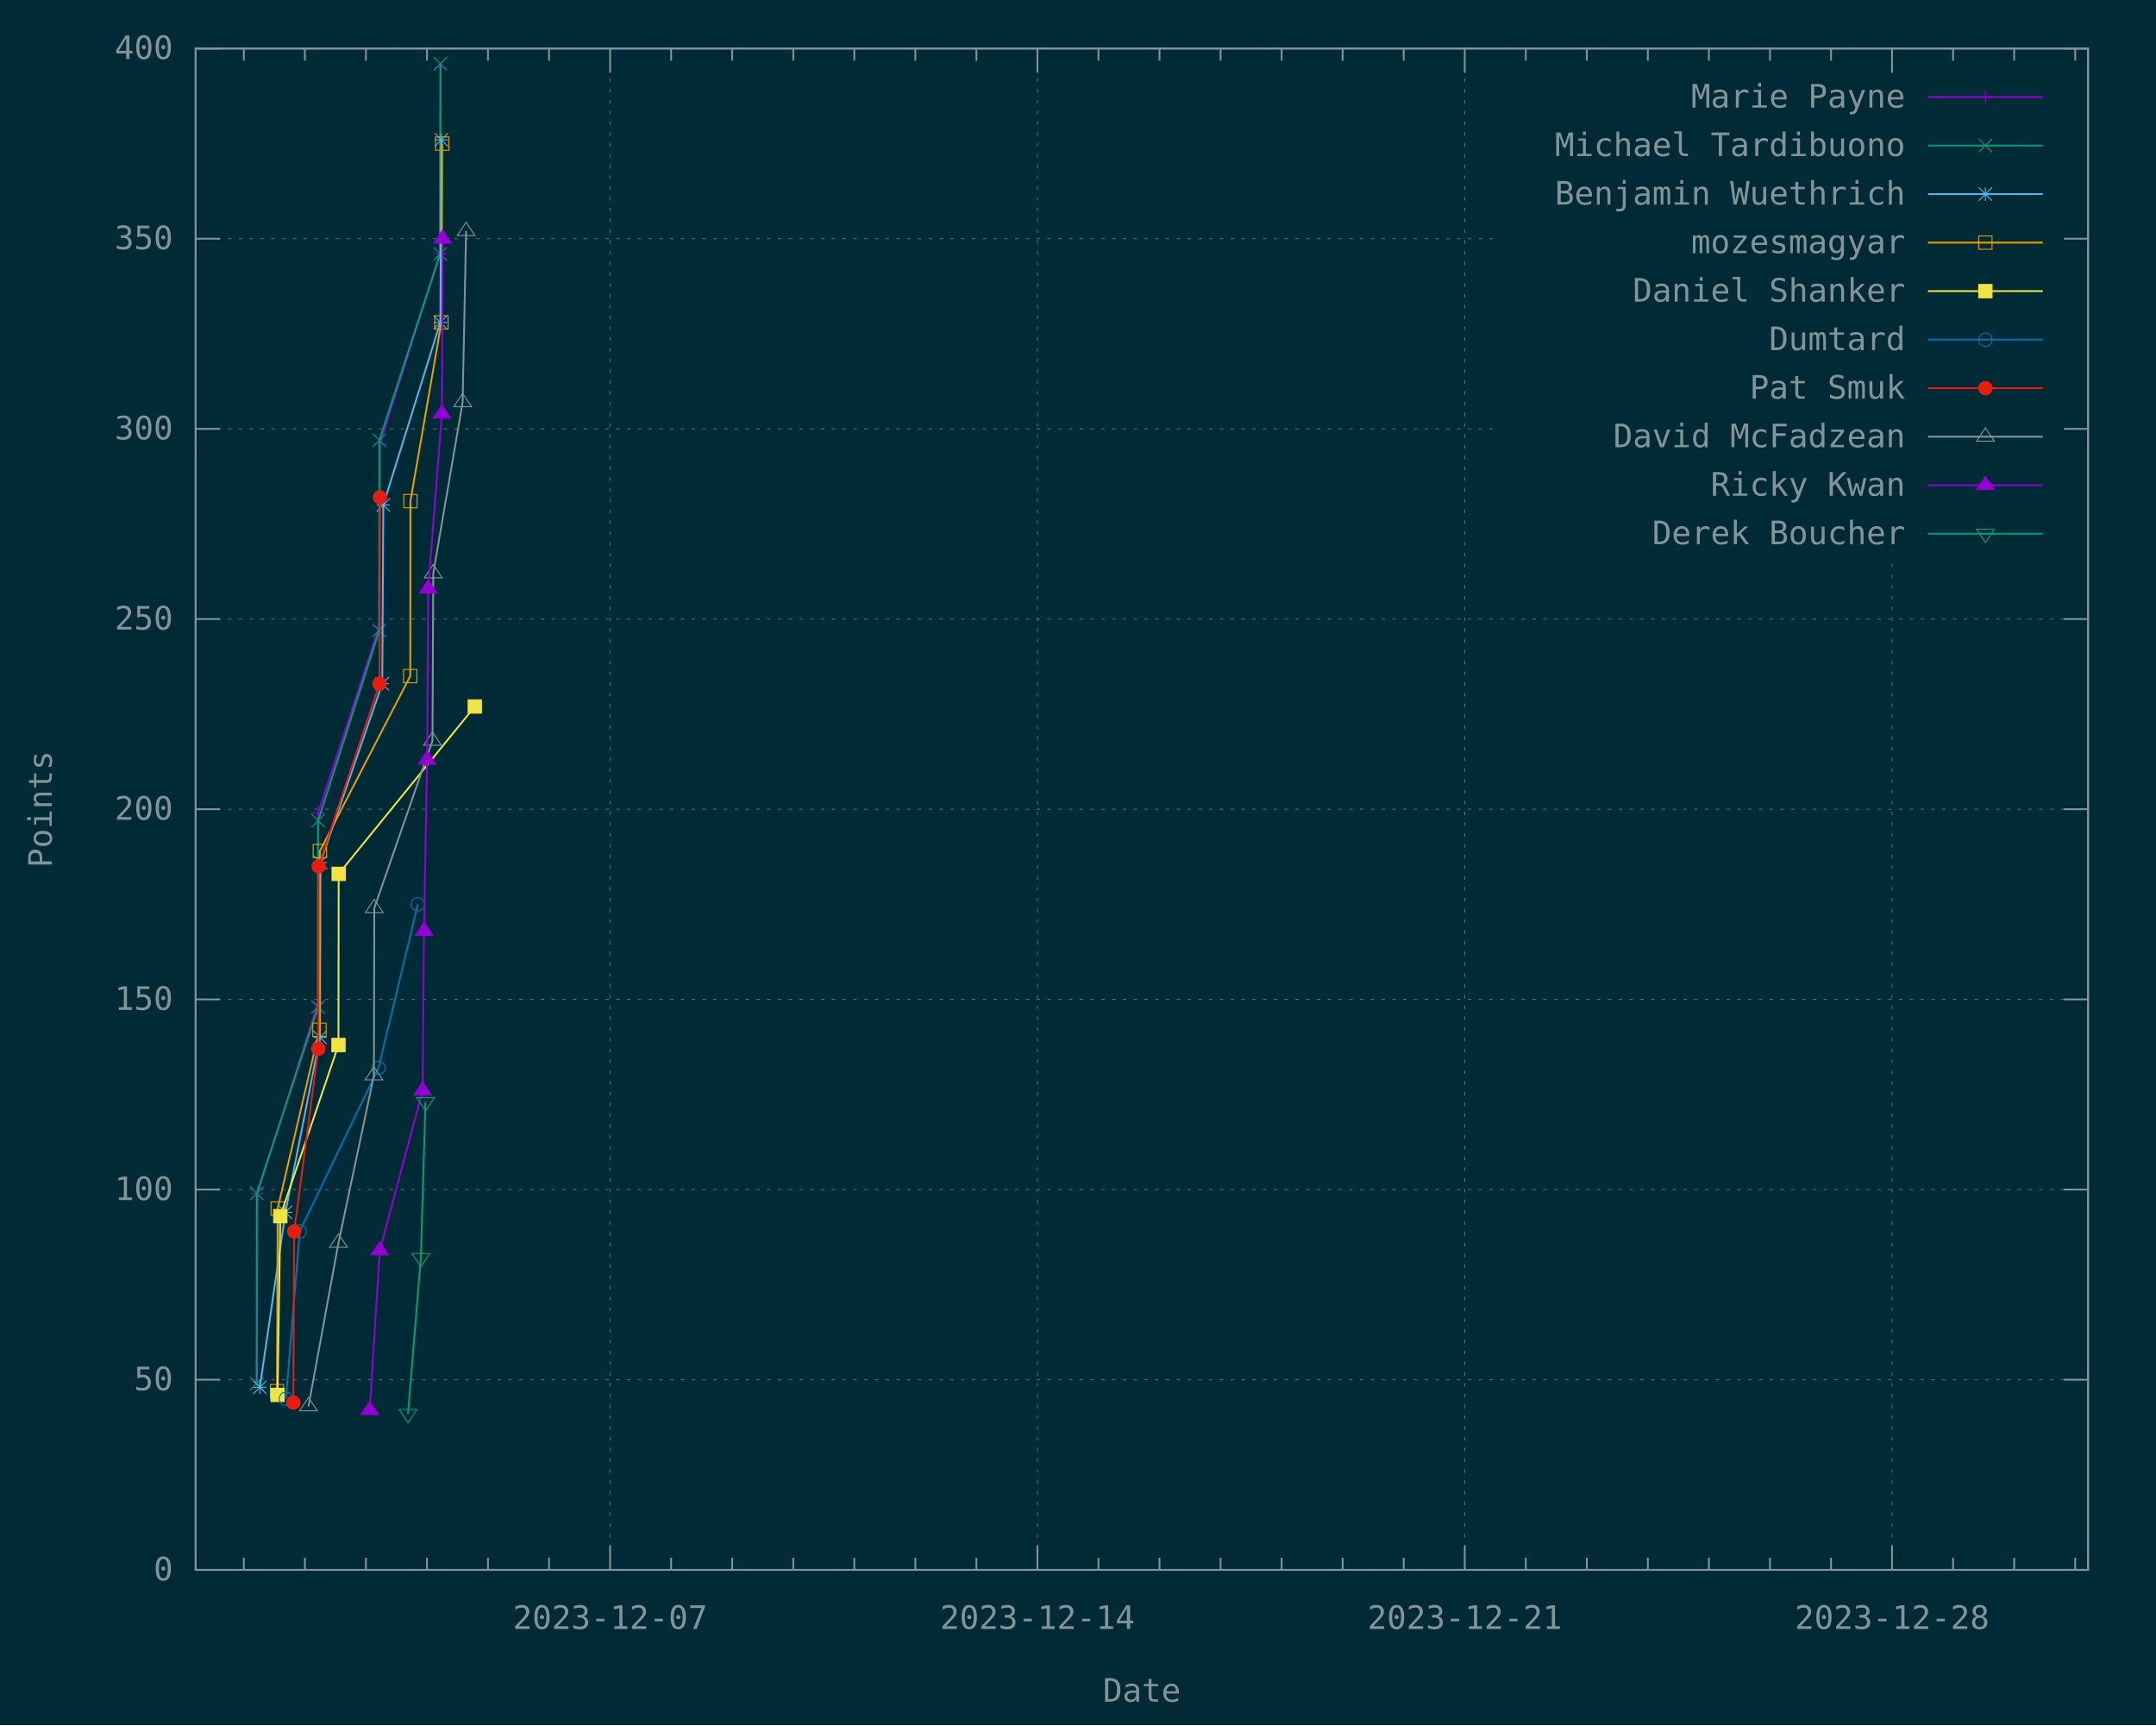
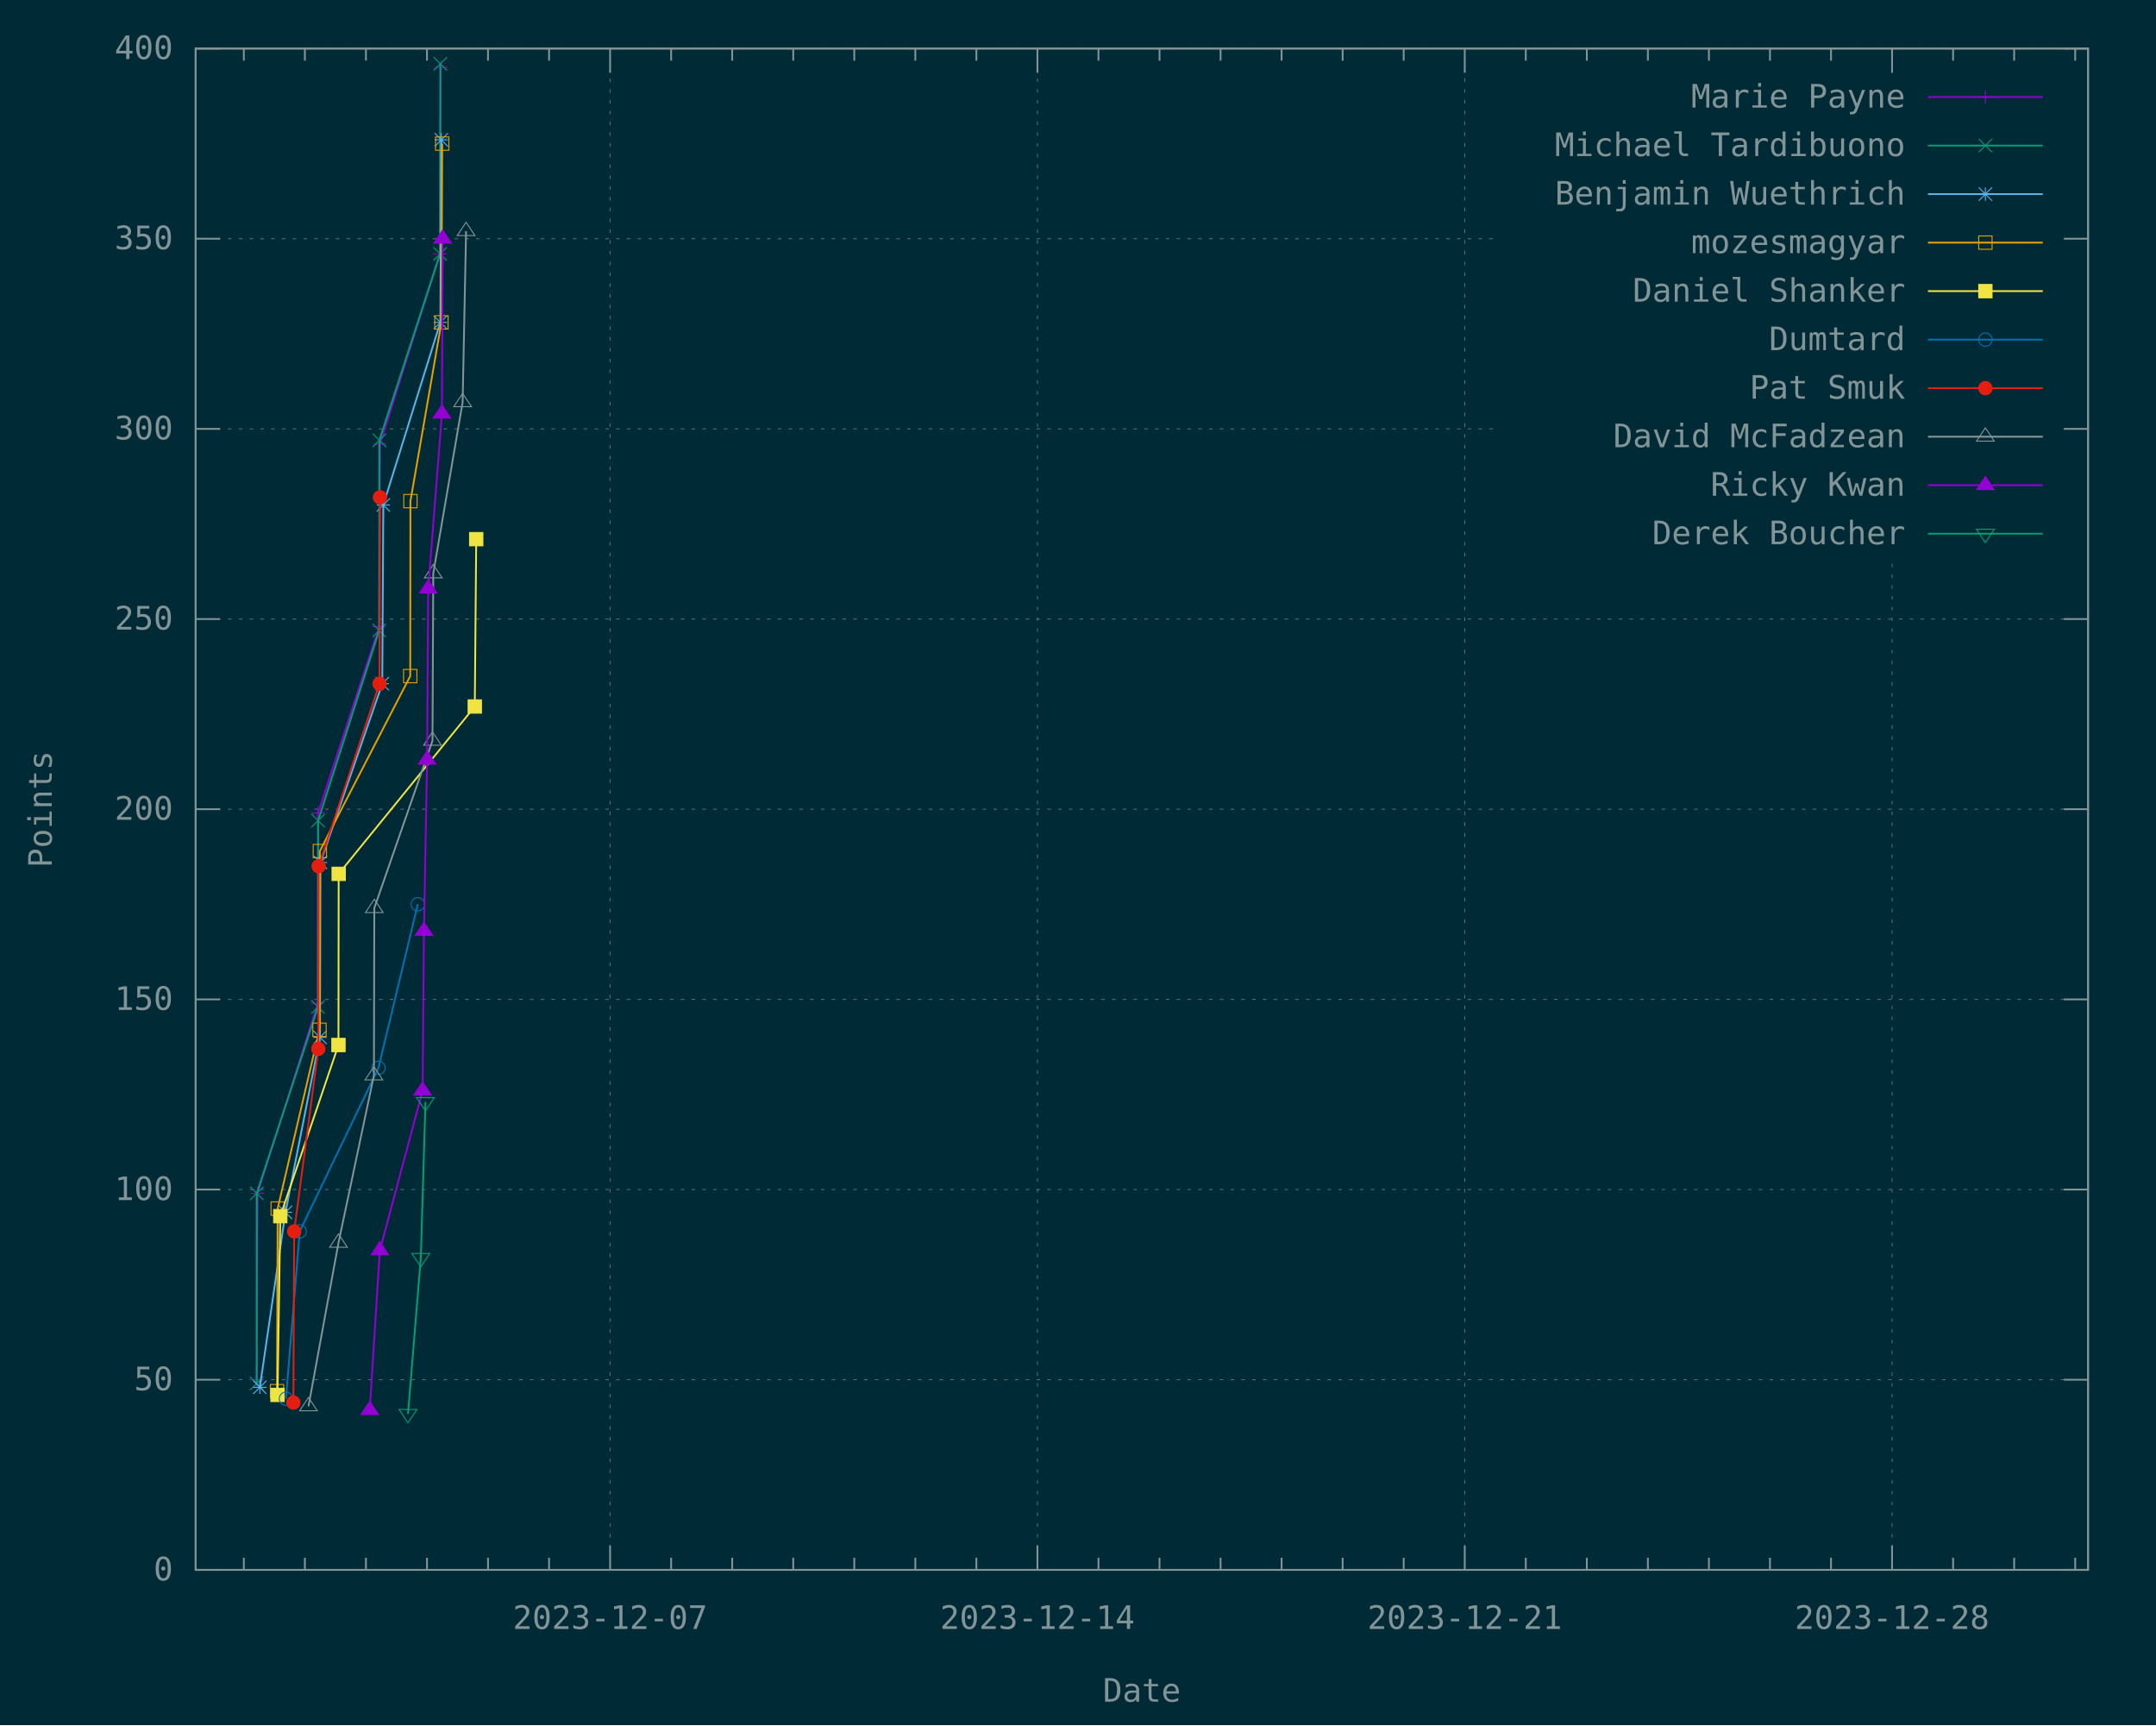
<svg xmlns="http://www.w3.org/2000/svg" xmlns:xlink="http://www.w3.org/1999/xlink" width="1200" height="960" viewBox="0 0 1200 960">
  <g id="gnuplot_canvas">
    <rect x="0" y="0" width="1200" height="960" fill="#002b36" />
    <defs>
      <circle id="gpDot" r="0.5" stroke-width="0.5" stroke="currentColor" />
      <path id="gpPt0" stroke-width="0.148" stroke="currentColor" d="M-1,0 h2 M0,-1 v2" />
      <path id="gpPt1" stroke-width="0.148" stroke="currentColor" d="M-1,-1 L1,1 M1,-1 L-1,1" />
      <path id="gpPt2" stroke-width="0.148" stroke="currentColor" d="M-1,0 L1,0 M0,-1 L0,1 M-1,-1 L1,1 M-1,1 L1,-1" />
      <rect id="gpPt3" stroke-width="0.148" stroke="currentColor" x="-1" y="-1" width="2" height="2" />
      <rect id="gpPt4" stroke-width="0.148" stroke="currentColor" fill="currentColor" x="-1" y="-1" width="2" height="2" />
      <circle id="gpPt5" stroke-width="0.148" stroke="currentColor" cx="0" cy="0" r="1" />
      <use xlink:href="#gpPt5" id="gpPt6" fill="currentColor" stroke="none" />
      <path id="gpPt7" stroke-width="0.148" stroke="currentColor" d="M0,-1.33 L-1.33,0.67 L1.33,0.67 z" />
      <use xlink:href="#gpPt7" id="gpPt8" fill="currentColor" stroke="none" />
      <use xlink:href="#gpPt7" id="gpPt9" stroke="currentColor" transform="rotate(180)" />
      <use xlink:href="#gpPt9" id="gpPt10" fill="currentColor" stroke="none" />
      <use xlink:href="#gpPt3" id="gpPt11" stroke="currentColor" transform="rotate(45)" />
      <use xlink:href="#gpPt11" id="gpPt12" fill="currentColor" stroke="none" />
      <path id="gpPt13" stroke-width="0.148" stroke="currentColor" d="M0,1.330 L1.265,0.411 L0.782,-1.067 L-0.782,-1.076 L-1.265,0.411 z" />
      <use xlink:href="#gpPt13" id="gpPt14" fill="currentColor" stroke="none" />
      <filter id="textbox" filterUnits="objectBoundingBox" x="0" y="0" height="1" width="1">
        <feFlood flood-color="#002B36" flood-opacity="1" result="bgnd" />
        <feComposite in="SourceGraphic" in2="bgnd" operator="atop" />
      </filter>
      <filter id="greybox" filterUnits="objectBoundingBox" x="0" y="0" height="1" width="1">
        <feFlood flood-color="lightgrey" flood-opacity="1" result="grey" />
        <feComposite in="SourceGraphic" in2="grey" operator="atop" />
      </filter>
    </defs>
    <g fill="none" color="#002B36" stroke="currentColor" stroke-width="1.00" stroke-linecap="butt" stroke-linejoin="miter">
</g>
    <g fill="none" color="black" stroke="currentColor" stroke-width="1.00" stroke-linecap="butt" stroke-linejoin="miter">
</g>
    <g fill="none" color="black" stroke="rgb(131, 148, 150)" stroke-width="0.50" stroke-linecap="butt" stroke-linejoin="miter">
</g>
    <g fill="none" color="gray" stroke="currentColor" stroke-width="0.50" stroke-linecap="butt" stroke-linejoin="miter">
      <path stroke="rgb( 88, 110, 117)" stroke-dasharray="2,4" class="gridline" d="M108.90,873.60 L1162.19,873.60  " />
    </g>
    <g fill="none" color="gray" stroke="rgb( 88, 110, 117)" stroke-width="1.00" stroke-linecap="butt" stroke-linejoin="miter">
</g>
    <g fill="none" color="black" stroke="currentColor" stroke-width="1.00" stroke-linecap="butt" stroke-linejoin="miter">
      <path stroke="rgb(131, 148, 150)" d="M108.90,873.60 L122.40,873.60 M1162.19,873.60 L1148.69,873.60  " />
      <g transform="translate(96.30,879.45)" stroke="none" fill="rgb(131,148,150)" font-family="Inconsolata" font-size="18.00" text-anchor="end">
        <text>
          <tspan font-family="Inconsolata"> 0</tspan>
        </text>
      </g>
    </g>
    <g fill="none" color="black" stroke="currentColor" stroke-width="1.00" stroke-linecap="butt" stroke-linejoin="miter">
</g>
    <g fill="none" color="black" stroke="rgb(131, 148, 150)" stroke-width="0.50" stroke-linecap="butt" stroke-linejoin="miter">
</g>
    <g fill="none" color="gray" stroke="currentColor" stroke-width="0.50" stroke-linecap="butt" stroke-linejoin="miter">
      <path stroke="rgb( 88, 110, 117)" stroke-dasharray="2,4" class="gridline" d="M108.90,767.78 L1162.19,767.78  " />
    </g>
    <g fill="none" color="gray" stroke="rgb( 88, 110, 117)" stroke-width="1.00" stroke-linecap="butt" stroke-linejoin="miter">
</g>
    <g fill="none" color="black" stroke="currentColor" stroke-width="1.00" stroke-linecap="butt" stroke-linejoin="miter">
      <path stroke="rgb(131, 148, 150)" d="M108.90,767.78 L122.40,767.78 M1162.19,767.78 L1148.69,767.78  " />
      <g transform="translate(96.30,773.63)" stroke="none" fill="rgb(131,148,150)" font-family="Inconsolata" font-size="18.00" text-anchor="end">
        <text>
          <tspan font-family="Inconsolata"> 50</tspan>
        </text>
      </g>
    </g>
    <g fill="none" color="black" stroke="currentColor" stroke-width="1.00" stroke-linecap="butt" stroke-linejoin="miter">
</g>
    <g fill="none" color="black" stroke="rgb(131, 148, 150)" stroke-width="0.50" stroke-linecap="butt" stroke-linejoin="miter">
</g>
    <g fill="none" color="gray" stroke="currentColor" stroke-width="0.50" stroke-linecap="butt" stroke-linejoin="miter">
      <path stroke="rgb( 88, 110, 117)" stroke-dasharray="2,4" class="gridline" d="M108.90,661.95 L1162.19,661.95  " />
    </g>
    <g fill="none" color="gray" stroke="rgb( 88, 110, 117)" stroke-width="1.00" stroke-linecap="butt" stroke-linejoin="miter">
</g>
    <g fill="none" color="black" stroke="currentColor" stroke-width="1.00" stroke-linecap="butt" stroke-linejoin="miter">
      <path stroke="rgb(131, 148, 150)" d="M108.90,661.95 L122.40,661.95 M1162.19,661.95 L1148.69,661.95  " />
      <g transform="translate(96.30,667.80)" stroke="none" fill="rgb(131,148,150)" font-family="Inconsolata" font-size="18.00" text-anchor="end">
        <text>
          <tspan font-family="Inconsolata"> 100</tspan>
        </text>
      </g>
    </g>
    <g fill="none" color="black" stroke="currentColor" stroke-width="1.00" stroke-linecap="butt" stroke-linejoin="miter">
</g>
    <g fill="none" color="black" stroke="rgb(131, 148, 150)" stroke-width="0.50" stroke-linecap="butt" stroke-linejoin="miter">
</g>
    <g fill="none" color="gray" stroke="currentColor" stroke-width="0.50" stroke-linecap="butt" stroke-linejoin="miter">
      <path stroke="rgb( 88, 110, 117)" stroke-dasharray="2,4" class="gridline" d="M108.90,556.13 L1162.19,556.13  " />
    </g>
    <g fill="none" color="gray" stroke="rgb( 88, 110, 117)" stroke-width="1.00" stroke-linecap="butt" stroke-linejoin="miter">
</g>
    <g fill="none" color="black" stroke="currentColor" stroke-width="1.00" stroke-linecap="butt" stroke-linejoin="miter">
      <path stroke="rgb(131, 148, 150)" d="M108.90,556.13 L122.40,556.13 M1162.19,556.13 L1148.69,556.13  " />
      <g transform="translate(96.30,561.98)" stroke="none" fill="rgb(131,148,150)" font-family="Inconsolata" font-size="18.00" text-anchor="end">
        <text>
          <tspan font-family="Inconsolata"> 150</tspan>
        </text>
      </g>
    </g>
    <g fill="none" color="black" stroke="currentColor" stroke-width="1.00" stroke-linecap="butt" stroke-linejoin="miter">
</g>
    <g fill="none" color="black" stroke="rgb(131, 148, 150)" stroke-width="0.50" stroke-linecap="butt" stroke-linejoin="miter">
</g>
    <g fill="none" color="gray" stroke="currentColor" stroke-width="0.50" stroke-linecap="butt" stroke-linejoin="miter">
      <path stroke="rgb( 88, 110, 117)" stroke-dasharray="2,4" class="gridline" d="M108.90,450.30 L1162.19,450.30  " />
    </g>
    <g fill="none" color="gray" stroke="rgb( 88, 110, 117)" stroke-width="1.00" stroke-linecap="butt" stroke-linejoin="miter">
</g>
    <g fill="none" color="black" stroke="currentColor" stroke-width="1.00" stroke-linecap="butt" stroke-linejoin="miter">
      <path stroke="rgb(131, 148, 150)" d="M108.90,450.30 L122.40,450.30 M1162.19,450.30 L1148.69,450.30  " />
      <g transform="translate(96.30,456.15)" stroke="none" fill="rgb(131,148,150)" font-family="Inconsolata" font-size="18.00" text-anchor="end">
        <text>
          <tspan font-family="Inconsolata"> 200</tspan>
        </text>
      </g>
    </g>
    <g fill="none" color="black" stroke="currentColor" stroke-width="1.00" stroke-linecap="butt" stroke-linejoin="miter">
</g>
    <g fill="none" color="black" stroke="rgb(131, 148, 150)" stroke-width="0.50" stroke-linecap="butt" stroke-linejoin="miter">
</g>
    <g fill="none" color="gray" stroke="currentColor" stroke-width="0.50" stroke-linecap="butt" stroke-linejoin="miter">
      <path stroke="rgb( 88, 110, 117)" stroke-dasharray="2,4" class="gridline" d="M108.90,344.48 L1162.19,344.48  " />
    </g>
    <g fill="none" color="gray" stroke="rgb( 88, 110, 117)" stroke-width="1.00" stroke-linecap="butt" stroke-linejoin="miter">
</g>
    <g fill="none" color="black" stroke="currentColor" stroke-width="1.00" stroke-linecap="butt" stroke-linejoin="miter">
      <path stroke="rgb(131, 148, 150)" d="M108.90,344.48 L122.40,344.48 M1162.19,344.48 L1148.69,344.48  " />
      <g transform="translate(96.30,350.33)" stroke="none" fill="rgb(131,148,150)" font-family="Inconsolata" font-size="18.00" text-anchor="end">
        <text>
          <tspan font-family="Inconsolata"> 250</tspan>
        </text>
      </g>
    </g>
    <g fill="none" color="black" stroke="currentColor" stroke-width="1.00" stroke-linecap="butt" stroke-linejoin="miter">
</g>
    <g fill="none" color="black" stroke="rgb(131, 148, 150)" stroke-width="0.50" stroke-linecap="butt" stroke-linejoin="miter">
</g>
    <g fill="none" color="gray" stroke="currentColor" stroke-width="0.50" stroke-linecap="butt" stroke-linejoin="miter">
      <path stroke="rgb( 88, 110, 117)" stroke-dasharray="2,4" class="gridline" d="M108.90,238.66 L833.69,238.66 M1149.59,238.66 L1162.19,238.66  " />
    </g>
    <g fill="none" color="gray" stroke="rgb( 88, 110, 117)" stroke-width="1.00" stroke-linecap="butt" stroke-linejoin="miter">
</g>
    <g fill="none" color="black" stroke="currentColor" stroke-width="1.00" stroke-linecap="butt" stroke-linejoin="miter">
      <path stroke="rgb(131, 148, 150)" d="M108.90,238.66 L122.40,238.66 M1162.19,238.66 L1148.69,238.66  " />
      <g transform="translate(96.30,244.51)" stroke="none" fill="rgb(131,148,150)" font-family="Inconsolata" font-size="18.00" text-anchor="end">
        <text>
          <tspan font-family="Inconsolata"> 300</tspan>
        </text>
      </g>
    </g>
    <g fill="none" color="black" stroke="currentColor" stroke-width="1.00" stroke-linecap="butt" stroke-linejoin="miter">
</g>
    <g fill="none" color="black" stroke="rgb(131, 148, 150)" stroke-width="0.50" stroke-linecap="butt" stroke-linejoin="miter">
</g>
    <g fill="none" color="gray" stroke="currentColor" stroke-width="0.50" stroke-linecap="butt" stroke-linejoin="miter">
      <path stroke="rgb( 88, 110, 117)" stroke-dasharray="2,4" class="gridline" d="M108.90,132.83 L833.69,132.83 M1149.59,132.83 L1162.19,132.83  " />
    </g>
    <g fill="none" color="gray" stroke="rgb( 88, 110, 117)" stroke-width="1.00" stroke-linecap="butt" stroke-linejoin="miter">
</g>
    <g fill="none" color="black" stroke="currentColor" stroke-width="1.00" stroke-linecap="butt" stroke-linejoin="miter">
      <path stroke="rgb(131, 148, 150)" d="M108.90,132.83 L122.40,132.83 M1162.19,132.83 L1148.69,132.83  " />
      <g transform="translate(96.30,138.68)" stroke="none" fill="rgb(131,148,150)" font-family="Inconsolata" font-size="18.00" text-anchor="end">
        <text>
          <tspan font-family="Inconsolata"> 350</tspan>
        </text>
      </g>
    </g>
    <g fill="none" color="black" stroke="currentColor" stroke-width="1.00" stroke-linecap="butt" stroke-linejoin="miter">
</g>
    <g fill="none" color="black" stroke="rgb(131, 148, 150)" stroke-width="0.50" stroke-linecap="butt" stroke-linejoin="miter">
</g>
    <g fill="none" color="gray" stroke="currentColor" stroke-width="0.50" stroke-linecap="butt" stroke-linejoin="miter">
      <path stroke="rgb( 88, 110, 117)" stroke-dasharray="2,4" class="gridline" d="M108.90,27.01 L1162.19,27.01  " />
    </g>
    <g fill="none" color="gray" stroke="rgb( 88, 110, 117)" stroke-width="1.00" stroke-linecap="butt" stroke-linejoin="miter">
</g>
    <g fill="none" color="black" stroke="currentColor" stroke-width="1.00" stroke-linecap="butt" stroke-linejoin="miter">
      <path stroke="rgb(131, 148, 150)" d="M108.90,27.01 L122.40,27.01 M1162.19,27.01 L1148.69,27.01  " />
      <g transform="translate(96.30,32.86)" stroke="none" fill="rgb(131,148,150)" font-family="Inconsolata" font-size="18.00" text-anchor="end">
        <text>
          <tspan font-family="Inconsolata"> 400</tspan>
        </text>
      </g>
    </g>
    <g fill="none" color="black" stroke="currentColor" stroke-width="1.00" stroke-linecap="butt" stroke-linejoin="miter">
      <path stroke="rgb(131, 148, 150)" d="M135.71,873.60 L135.71,866.85 M135.71,27.01 L135.71,33.76 M169.69,873.60 L169.69,866.85 M169.69,27.01 L169.69,33.76   M203.67,873.60 L203.67,866.85 M203.67,27.01 L203.67,33.76 M237.65,873.60 L237.65,866.85 M237.65,27.01 L237.65,33.76   M271.62,873.60 L271.62,866.85 M271.62,27.01 L271.62,33.76 M305.60,873.60 L305.60,866.85 M305.60,27.01 L305.60,33.76    " />
    </g>
    <g fill="none" color="black" stroke="rgb(131, 148, 150)" stroke-width="0.50" stroke-linecap="butt" stroke-linejoin="miter">
</g>
    <g fill="none" color="gray" stroke="currentColor" stroke-width="0.50" stroke-linecap="butt" stroke-linejoin="miter">
      <path stroke="rgb( 88, 110, 117)" stroke-dasharray="2,4" class="gridline" d="M339.58,873.60 L339.58,27.01  " />
    </g>
    <g fill="none" color="gray" stroke="rgb( 88, 110, 117)" stroke-width="1.00" stroke-linecap="butt" stroke-linejoin="miter">
</g>
    <g fill="none" color="black" stroke="currentColor" stroke-width="1.00" stroke-linecap="butt" stroke-linejoin="miter">
      <path stroke="rgb(131, 148, 150)" d="M339.58,873.60 L339.58,860.10 M339.58,27.01 L339.58,40.51  " />
      <g transform="translate(339.58,906.45)" stroke="none" fill="rgb(131,148,150)" font-family="Inconsolata" font-size="18.00" text-anchor="middle">
        <text>
          <tspan font-family="Inconsolata">2023-12-07</tspan>
        </text>
      </g>
    </g>
    <g fill="none" color="black" stroke="currentColor" stroke-width="1.00" stroke-linecap="butt" stroke-linejoin="miter">
      <path stroke="rgb(131, 148, 150)" d="M373.55,873.60 L373.55,866.85 M373.55,27.01 L373.55,33.76 M407.53,873.60 L407.53,866.85 M407.53,27.01 L407.53,33.76   M441.51,873.60 L441.51,866.85 M441.51,27.01 L441.51,33.76 M475.48,873.60 L475.48,866.85 M475.48,27.01 L475.48,33.76   M509.46,873.60 L509.46,866.85 M509.46,27.01 L509.46,33.76 M543.44,873.60 L543.44,866.85 M543.44,27.01 L543.44,33.76    " />
    </g>
    <g fill="none" color="black" stroke="rgb(131, 148, 150)" stroke-width="0.50" stroke-linecap="butt" stroke-linejoin="miter">
</g>
    <g fill="none" color="gray" stroke="currentColor" stroke-width="0.50" stroke-linecap="butt" stroke-linejoin="miter">
      <path stroke="rgb( 88, 110, 117)" stroke-dasharray="2,4" class="gridline" d="M577.42,873.60 L577.42,27.01  " />
    </g>
    <g fill="none" color="gray" stroke="rgb( 88, 110, 117)" stroke-width="1.00" stroke-linecap="butt" stroke-linejoin="miter">
</g>
    <g fill="none" color="black" stroke="currentColor" stroke-width="1.00" stroke-linecap="butt" stroke-linejoin="miter">
      <path stroke="rgb(131, 148, 150)" d="M577.42,873.60 L577.42,860.10 M577.42,27.01 L577.42,40.51  " />
      <g transform="translate(577.42,906.45)" stroke="none" fill="rgb(131,148,150)" font-family="Inconsolata" font-size="18.00" text-anchor="middle">
        <text>
          <tspan font-family="Inconsolata">2023-12-14</tspan>
        </text>
      </g>
    </g>
    <g fill="none" color="black" stroke="currentColor" stroke-width="1.00" stroke-linecap="butt" stroke-linejoin="miter">
      <path stroke="rgb(131, 148, 150)" d="M611.39,873.60 L611.39,866.85 M611.39,27.01 L611.39,33.76 M645.37,873.60 L645.37,866.85 M645.37,27.01 L645.37,33.76   M679.35,873.60 L679.35,866.85 M679.35,27.01 L679.35,33.76 M713.32,873.60 L713.32,866.85 M713.32,27.01 L713.32,33.76   M747.30,873.60 L747.30,866.85 M747.30,27.01 L747.30,33.76 M781.28,873.60 L781.28,866.85 M781.28,27.01 L781.28,33.76    " />
    </g>
    <g fill="none" color="black" stroke="rgb(131, 148, 150)" stroke-width="0.50" stroke-linecap="butt" stroke-linejoin="miter">
</g>
    <g fill="none" color="gray" stroke="currentColor" stroke-width="0.50" stroke-linecap="butt" stroke-linejoin="miter">
      <path stroke="rgb( 88, 110, 117)" stroke-dasharray="2,4" class="gridline" d="M815.26,873.60 L815.26,27.01  " />
    </g>
    <g fill="none" color="gray" stroke="rgb( 88, 110, 117)" stroke-width="1.00" stroke-linecap="butt" stroke-linejoin="miter">
</g>
    <g fill="none" color="black" stroke="currentColor" stroke-width="1.00" stroke-linecap="butt" stroke-linejoin="miter">
      <path stroke="rgb(131, 148, 150)" d="M815.26,873.60 L815.26,860.10 M815.26,27.01 L815.26,40.51  " />
      <g transform="translate(815.26,906.45)" stroke="none" fill="rgb(131,148,150)" font-family="Inconsolata" font-size="18.00" text-anchor="middle">
        <text>
          <tspan font-family="Inconsolata">2023-12-21</tspan>
        </text>
      </g>
    </g>
    <g fill="none" color="black" stroke="currentColor" stroke-width="1.00" stroke-linecap="butt" stroke-linejoin="miter">
      <path stroke="rgb(131, 148, 150)" d="M849.23,873.60 L849.23,866.85 M849.23,27.01 L849.23,33.76 M883.21,873.60 L883.21,866.85 M883.21,27.01 L883.21,33.76   M917.19,873.60 L917.19,866.85 M917.19,27.01 L917.19,33.76 M951.16,873.60 L951.16,866.85 M951.16,27.01 L951.16,33.76   M985.14,873.60 L985.14,866.85 M985.14,27.01 L985.14,33.76 M1019.12,873.60 L1019.12,866.85 M1019.12,27.01 L1019.12,33.76    " />
    </g>
    <g fill="none" color="black" stroke="rgb(131, 148, 150)" stroke-width="0.50" stroke-linecap="butt" stroke-linejoin="miter">
</g>
    <g fill="none" color="gray" stroke="currentColor" stroke-width="0.50" stroke-linecap="butt" stroke-linejoin="miter">
      <path stroke="rgb( 88, 110, 117)" stroke-dasharray="2,4" class="gridline" d="M1053.10,873.60 L1053.10,310.51 M1053.10,40.51 L1053.10,27.01  " />
    </g>
    <g fill="none" color="gray" stroke="rgb( 88, 110, 117)" stroke-width="1.00" stroke-linecap="butt" stroke-linejoin="miter">
</g>
    <g fill="none" color="black" stroke="currentColor" stroke-width="1.00" stroke-linecap="butt" stroke-linejoin="miter">
      <path stroke="rgb(131, 148, 150)" d="M1053.10,873.60 L1053.10,860.10 M1053.10,27.01 L1053.10,40.51  " />
      <g transform="translate(1053.10,906.45)" stroke="none" fill="rgb(131,148,150)" font-family="Inconsolata" font-size="18.00" text-anchor="middle">
        <text>
          <tspan font-family="Inconsolata">2023-12-28</tspan>
        </text>
      </g>
    </g>
    <g fill="none" color="black" stroke="currentColor" stroke-width="1.00" stroke-linecap="butt" stroke-linejoin="miter">
      <path stroke="rgb(131, 148, 150)" d="M1087.07,873.60 L1087.07,866.85 M1087.07,27.01 L1087.07,33.76 M1121.05,873.60 L1121.05,866.85 M1121.05,27.01 L1121.05,33.76   M1155.03,873.60 L1155.03,866.85 M1155.03,27.01 L1155.03,33.76  " />
    </g>
    <g fill="none" color="black" stroke="currentColor" stroke-width="1.00" stroke-linecap="butt" stroke-linejoin="miter">
      <path stroke="rgb(131, 148, 150)" d="M108.90,27.01 L108.90,873.60 L1162.19,873.60 L1162.19,27.01 L108.90,27.01 Z  " />
    </g>
    <g fill="none" color="black" stroke="currentColor" stroke-width="1.00" stroke-linecap="butt" stroke-linejoin="miter">
      <g transform="translate(28.80,450.31) rotate(270)" stroke="none" fill="rgb(131,148,150)" font-family="Inconsolata" font-size="18.00" text-anchor="middle">
        <text>
          <tspan font-family="Inconsolata">Points</tspan>
        </text>
      </g>
    </g>
    <g fill="none" color="black" stroke="currentColor" stroke-width="1.00" stroke-linecap="butt" stroke-linejoin="miter">
      <g transform="translate(635.54,946.95)" stroke="none" fill="rgb(131,148,150)" font-family="Inconsolata" font-size="18.00" text-anchor="middle">
        <text>
          <tspan font-family="Inconsolata">Date</tspan>
        </text>
      </g>
    </g>
    <g fill="none" color="black" stroke="currentColor" stroke-width="1.00" stroke-linecap="butt" stroke-linejoin="miter">
</g>
    <g id="gnuplot_plot_1">
      <g fill="none" color="black" stroke="currentColor" stroke-width="1.00" stroke-linecap="butt" stroke-linejoin="miter">
        <g transform="translate(1060.49,59.86)" stroke="none" fill="rgb(131,148,150)" font-family="Inconsolata" font-size="18.00" text-anchor="end">
          <text>
            <tspan font-family="Inconsolata">Marie Payne</tspan>
          </text>
        </g>
      </g>
      <g fill="none" color="black" stroke="currentColor" stroke-width="1.00" stroke-linecap="butt" stroke-linejoin="miter">
        <path stroke="rgb(148,   0, 211)" d="M1073.09,54.01 L1136.99,54.01 M142.88,767.78 L143.37,664.07 L176.91,558.25 L177.01,452.42 L211.05,348.71 L211.51,247.12   L244.84,141.30 L245.34,37.59  " />
        <use xlink:href="#gpPt0" transform="translate(142.88,767.78) scale(3.71)" color="rgb(148,   0, 211)" />
        <use xlink:href="#gpPt0" transform="translate(143.37,664.07) scale(3.71)" color="rgb(148,   0, 211)" />
        <use xlink:href="#gpPt0" transform="translate(176.91,558.25) scale(3.71)" color="rgb(148,   0, 211)" />
        <use xlink:href="#gpPt0" transform="translate(177.01,452.42) scale(3.71)" color="rgb(148,   0, 211)" />
        <use xlink:href="#gpPt0" transform="translate(211.05,348.71) scale(3.71)" color="rgb(148,   0, 211)" />
        <use xlink:href="#gpPt0" transform="translate(211.51,247.12) scale(3.71)" color="rgb(148,   0, 211)" />
        <use xlink:href="#gpPt0" transform="translate(244.84,141.30) scale(3.71)" color="rgb(148,   0, 211)" />
        <use xlink:href="#gpPt0" transform="translate(245.34,37.59) scale(3.71)" color="rgb(148,   0, 211)" />
        <use xlink:href="#gpPt0" transform="translate(1105.04,54.01) scale(3.71)" color="rgb(148,   0, 211)" />
      </g>
    </g>
    <g id="gnuplot_plot_2">
      <g fill="none" color="black" stroke="currentColor" stroke-width="1.00" stroke-linecap="butt" stroke-linejoin="miter">
        <g transform="translate(1060.49,86.86)" stroke="none" fill="rgb(131,148,150)" font-family="Inconsolata" font-size="18.00" text-anchor="end">
          <text>
            <tspan font-family="Inconsolata">Michael Tardibuono</tspan>
          </text>
        </g>
      </g>
      <g fill="none" color="black" stroke="currentColor" stroke-width="1.00" stroke-linecap="butt" stroke-linejoin="miter">
        <path stroke="rgb(  0, 158, 115)" d="M1073.09,81.01 L1136.99,81.01 M142.88,769.89 L142.93,664.07 L176.99,560.36 L177.05,456.65 L211.04,350.83 L211.17,245.01   L244.94,141.30 L245.10,35.48  " />
        <use xlink:href="#gpPt1" transform="translate(142.88,769.89) scale(3.71)" color="rgb(  0, 158, 115)" />
        <use xlink:href="#gpPt1" transform="translate(142.93,664.07) scale(3.71)" color="rgb(  0, 158, 115)" />
        <use xlink:href="#gpPt1" transform="translate(176.99,560.36) scale(3.71)" color="rgb(  0, 158, 115)" />
        <use xlink:href="#gpPt1" transform="translate(177.05,456.65) scale(3.71)" color="rgb(  0, 158, 115)" />
        <use xlink:href="#gpPt1" transform="translate(211.04,350.83) scale(3.71)" color="rgb(  0, 158, 115)" />
        <use xlink:href="#gpPt1" transform="translate(211.17,245.01) scale(3.71)" color="rgb(  0, 158, 115)" />
        <use xlink:href="#gpPt1" transform="translate(244.94,141.30) scale(3.71)" color="rgb(  0, 158, 115)" />
        <use xlink:href="#gpPt1" transform="translate(245.10,35.48) scale(3.71)" color="rgb(  0, 158, 115)" />
        <use xlink:href="#gpPt1" transform="translate(1105.04,81.01) scale(3.71)" color="rgb(  0, 158, 115)" />
      </g>
    </g>
    <g id="gnuplot_plot_3">
      <g fill="none" color="black" stroke="currentColor" stroke-width="1.00" stroke-linecap="butt" stroke-linejoin="miter">
        <g transform="translate(1060.49,113.86)" stroke="none" fill="rgb(131,148,150)" font-family="Inconsolata" font-size="18.00" text-anchor="end">
          <text>
            <tspan font-family="Inconsolata">Benjamin Wuethrich</tspan>
          </text>
        </g>
      </g>
      <g fill="none" color="black" stroke="currentColor" stroke-width="1.00" stroke-linecap="butt" stroke-linejoin="miter">
        <path stroke="rgb( 86, 180, 233)" d="M1073.09,108.01 L1136.99,108.01 M144.62,772.01 L158.87,674.65 L178.09,577.29 L178.35,479.94 L212.76,380.46 L213.35,280.99   L245.09,179.40 L245.63,77.81  " />
        <use xlink:href="#gpPt2" transform="translate(144.62,772.01) scale(3.71)" color="rgb( 86, 180, 233)" />
        <use xlink:href="#gpPt2" transform="translate(158.87,674.65) scale(3.71)" color="rgb( 86, 180, 233)" />
        <use xlink:href="#gpPt2" transform="translate(178.09,577.29) scale(3.71)" color="rgb( 86, 180, 233)" />
        <use xlink:href="#gpPt2" transform="translate(178.35,479.94) scale(3.71)" color="rgb( 86, 180, 233)" />
        <use xlink:href="#gpPt2" transform="translate(212.76,380.46) scale(3.71)" color="rgb( 86, 180, 233)" />
        <use xlink:href="#gpPt2" transform="translate(213.35,280.99) scale(3.71)" color="rgb( 86, 180, 233)" />
        <use xlink:href="#gpPt2" transform="translate(245.09,179.40) scale(3.71)" color="rgb( 86, 180, 233)" />
        <use xlink:href="#gpPt2" transform="translate(245.63,77.81) scale(3.71)" color="rgb( 86, 180, 233)" />
        <use xlink:href="#gpPt2" transform="translate(1105.04,108.01) scale(3.71)" color="rgb( 86, 180, 233)" />
      </g>
    </g>
    <g id="gnuplot_plot_4">
      <g fill="none" color="black" stroke="currentColor" stroke-width="1.00" stroke-linecap="butt" stroke-linejoin="miter">
        <g transform="translate(1060.49,140.86)" stroke="none" fill="rgb(131,148,150)" font-family="Inconsolata" font-size="18.00" text-anchor="end">
          <text>
            <tspan font-family="Inconsolata">mozesmagyar</tspan>
          </text>
        </g>
      </g>
      <g fill="none" color="black" stroke="currentColor" stroke-width="1.00" stroke-linecap="butt" stroke-linejoin="miter">
        <path stroke="rgb(230, 159,   0)" d="M1073.09,135.01 L1136.99,135.01 M154.18,774.13 L154.55,672.53 L177.82,573.06 L178.02,473.59 L228.33,376.23 L228.44,278.87   L245.69,179.40 L246.13,79.92  " />
        <use xlink:href="#gpPt3" transform="translate(154.18,774.13) scale(3.71)" color="rgb(230, 159,   0)" />
        <use xlink:href="#gpPt3" transform="translate(154.55,672.53) scale(3.71)" color="rgb(230, 159,   0)" />
        <use xlink:href="#gpPt3" transform="translate(177.82,573.06) scale(3.71)" color="rgb(230, 159,   0)" />
        <use xlink:href="#gpPt3" transform="translate(178.02,473.59) scale(3.71)" color="rgb(230, 159,   0)" />
        <use xlink:href="#gpPt3" transform="translate(228.33,376.23) scale(3.71)" color="rgb(230, 159,   0)" />
        <use xlink:href="#gpPt3" transform="translate(228.44,278.87) scale(3.71)" color="rgb(230, 159,   0)" />
        <use xlink:href="#gpPt3" transform="translate(245.69,179.40) scale(3.71)" color="rgb(230, 159,   0)" />
        <use xlink:href="#gpPt3" transform="translate(246.13,79.92) scale(3.71)" color="rgb(230, 159,   0)" />
        <use xlink:href="#gpPt3" transform="translate(1105.04,135.01) scale(3.71)" color="rgb(230, 159,   0)" />
      </g>
    </g>
    <g id="gnuplot_plot_5">
      <g fill="none" color="black" stroke="currentColor" stroke-width="1.00" stroke-linecap="butt" stroke-linejoin="miter">
        <g transform="translate(1060.49,167.86)" stroke="none" fill="rgb(131,148,150)" font-family="Inconsolata" font-size="18.00" text-anchor="end">
          <text>
            <tspan font-family="Inconsolata">Daniel Shanker</tspan>
          </text>
        </g>
      </g>
      <g fill="none" color="black" stroke="currentColor" stroke-width="1.00" stroke-linecap="butt" stroke-linejoin="miter">
-         <path stroke="rgb(240, 228,  66)" d="M1073.09,162.01 L1136.99,162.01 M154.46,776.24 L156.01,676.77 L188.38,581.53 L188.50,486.29 L264.26,393.16  " />
+         <path stroke="rgb(240, 228,  66)" d="M1073.09,162.01 L1136.99,162.01 M154.46,776.24 L156.01,676.77 L188.38,581.53 L188.50,486.29 L264.26,393.16 L265.06,300.04    " />
        <use xlink:href="#gpPt4" transform="translate(154.46,776.24) scale(3.71)" color="rgb(240, 228,  66)" />
        <use xlink:href="#gpPt4" transform="translate(156.01,676.77) scale(3.71)" color="rgb(240, 228,  66)" />
        <use xlink:href="#gpPt4" transform="translate(188.38,581.53) scale(3.71)" color="rgb(240, 228,  66)" />
        <use xlink:href="#gpPt4" transform="translate(188.50,486.29) scale(3.71)" color="rgb(240, 228,  66)" />
        <use xlink:href="#gpPt4" transform="translate(264.26,393.16) scale(3.71)" color="rgb(240, 228,  66)" />
+         <use xlink:href="#gpPt4" transform="translate(265.06,300.04) scale(3.71)" color="rgb(240, 228,  66)" />
        <use xlink:href="#gpPt4" transform="translate(1105.04,162.01) scale(3.71)" color="rgb(240, 228,  66)" />
      </g>
    </g>
    <g id="gnuplot_plot_6">
      <g fill="none" color="black" stroke="currentColor" stroke-width="1.00" stroke-linecap="butt" stroke-linejoin="miter">
        <g transform="translate(1060.49,194.86)" stroke="none" fill="rgb(131,148,150)" font-family="Inconsolata" font-size="18.00" text-anchor="end">
          <text>
            <tspan font-family="Inconsolata">Dumtard</tspan>
          </text>
        </g>
      </g>
      <g fill="none" color="black" stroke="currentColor" stroke-width="1.00" stroke-linecap="butt" stroke-linejoin="miter">
        <path stroke="rgb(  0, 114, 178)" d="M1073.09,189.01 L1136.99,189.01 M159.15,778.36 L166.84,685.23 L210.67,594.23 L232.53,503.22  " />
        <use xlink:href="#gpPt5" transform="translate(159.15,778.36) scale(3.71)" color="rgb(  0, 114, 178)" />
        <use xlink:href="#gpPt5" transform="translate(166.84,685.23) scale(3.71)" color="rgb(  0, 114, 178)" />
        <use xlink:href="#gpPt5" transform="translate(210.67,594.23) scale(3.71)" color="rgb(  0, 114, 178)" />
        <use xlink:href="#gpPt5" transform="translate(232.53,503.22) scale(3.71)" color="rgb(  0, 114, 178)" />
        <use xlink:href="#gpPt5" transform="translate(1105.04,189.01) scale(3.71)" color="rgb(  0, 114, 178)" />
      </g>
    </g>
    <g id="gnuplot_plot_7">
      <g fill="none" color="black" stroke="currentColor" stroke-width="1.00" stroke-linecap="butt" stroke-linejoin="miter">
        <g transform="translate(1060.49,221.86)" stroke="none" fill="rgb(131,148,150)" font-family="Inconsolata" font-size="18.00" text-anchor="end">
          <text>
            <tspan font-family="Inconsolata">Pat Smuk</tspan>
          </text>
        </g>
      </g>
      <g fill="none" color="black" stroke="currentColor" stroke-width="1.00" stroke-linecap="butt" stroke-linejoin="miter">
        <path stroke="rgb(229,  30,  16)" d="M1073.09,216.01 L1136.99,216.01 M163.28,780.48 L163.73,685.23 L177.18,583.64 L177.33,482.05 L211.22,380.46 L211.48,276.75    " />
        <use xlink:href="#gpPt6" transform="translate(163.28,780.48) scale(3.71)" color="rgb(229,  30,  16)" />
        <use xlink:href="#gpPt6" transform="translate(163.73,685.23) scale(3.71)" color="rgb(229,  30,  16)" />
        <use xlink:href="#gpPt6" transform="translate(177.18,583.64) scale(3.71)" color="rgb(229,  30,  16)" />
        <use xlink:href="#gpPt6" transform="translate(177.33,482.05) scale(3.71)" color="rgb(229,  30,  16)" />
        <use xlink:href="#gpPt6" transform="translate(211.22,380.46) scale(3.71)" color="rgb(229,  30,  16)" />
        <use xlink:href="#gpPt6" transform="translate(211.48,276.75) scale(3.71)" color="rgb(229,  30,  16)" />
        <use xlink:href="#gpPt6" transform="translate(1105.04,216.01) scale(3.71)" color="rgb(229,  30,  16)" />
      </g>
    </g>
    <g id="gnuplot_plot_8">
      <g fill="none" color="black" stroke="currentColor" stroke-width="1.00" stroke-linecap="butt" stroke-linejoin="miter">
        <g transform="translate(1060.49,248.86)" stroke="none" fill="rgb(131,148,150)" font-family="Inconsolata" font-size="18.00" text-anchor="end">
          <text>
            <tspan font-family="Inconsolata">David McFadzean</tspan>
          </text>
        </g>
      </g>
      <g fill="none" color="black" stroke="currentColor" stroke-width="1.00" stroke-linecap="butt" stroke-linejoin="miter">
        <path stroke="rgb(131, 148, 150)" d="M1073.09,243.01 L1136.99,243.01 M171.70,782.59 L188.40,691.58 L208.12,598.46 L208.33,505.33 L240.72,412.21 L241.15,319.08   L257.49,223.84 L259.42,128.60  " />
        <use xlink:href="#gpPt7" transform="translate(171.70,782.59) scale(3.71)" color="rgb(131, 148, 150)" />
        <use xlink:href="#gpPt7" transform="translate(188.40,691.58) scale(3.71)" color="rgb(131, 148, 150)" />
        <use xlink:href="#gpPt7" transform="translate(208.12,598.46) scale(3.71)" color="rgb(131, 148, 150)" />
        <use xlink:href="#gpPt7" transform="translate(208.33,505.33) scale(3.71)" color="rgb(131, 148, 150)" />
        <use xlink:href="#gpPt7" transform="translate(240.72,412.21) scale(3.71)" color="rgb(131, 148, 150)" />
        <use xlink:href="#gpPt7" transform="translate(241.15,319.08) scale(3.71)" color="rgb(131, 148, 150)" />
        <use xlink:href="#gpPt7" transform="translate(257.49,223.84) scale(3.71)" color="rgb(131, 148, 150)" />
        <use xlink:href="#gpPt7" transform="translate(259.42,128.60) scale(3.71)" color="rgb(131, 148, 150)" />
        <use xlink:href="#gpPt7" transform="translate(1105.04,243.01) scale(3.71)" color="rgb(131, 148, 150)" />
      </g>
    </g>
    <g id="gnuplot_plot_9">
      <g fill="none" color="black" stroke="currentColor" stroke-width="1.00" stroke-linecap="butt" stroke-linejoin="miter">
        <g transform="translate(1060.49,275.86)" stroke="none" fill="rgb(131,148,150)" font-family="Inconsolata" font-size="18.00" text-anchor="end">
          <text>
            <tspan font-family="Inconsolata">Ricky Kwan</tspan>
          </text>
        </g>
      </g>
      <g fill="none" color="black" stroke="currentColor" stroke-width="1.00" stroke-linecap="butt" stroke-linejoin="miter">
        <path stroke="rgb(148,   0, 211)" d="M1073.09,270.01 L1136.99,270.01 M205.78,784.71 L211.40,695.82 L235.21,606.92 L235.97,518.03 L237.71,422.79 L238.33,327.55   L245.97,230.19 L246.39,132.83  " />
        <use xlink:href="#gpPt8" transform="translate(205.78,784.71) scale(3.71)" color="rgb(148,   0, 211)" />
        <use xlink:href="#gpPt8" transform="translate(211.40,695.82) scale(3.71)" color="rgb(148,   0, 211)" />
        <use xlink:href="#gpPt8" transform="translate(235.21,606.92) scale(3.71)" color="rgb(148,   0, 211)" />
        <use xlink:href="#gpPt8" transform="translate(235.97,518.03) scale(3.71)" color="rgb(148,   0, 211)" />
        <use xlink:href="#gpPt8" transform="translate(237.71,422.79) scale(3.71)" color="rgb(148,   0, 211)" />
        <use xlink:href="#gpPt8" transform="translate(238.33,327.55) scale(3.71)" color="rgb(148,   0, 211)" />
        <use xlink:href="#gpPt8" transform="translate(245.97,230.19) scale(3.71)" color="rgb(148,   0, 211)" />
        <use xlink:href="#gpPt8" transform="translate(246.39,132.83) scale(3.71)" color="rgb(148,   0, 211)" />
        <use xlink:href="#gpPt8" transform="translate(1105.04,270.01) scale(3.71)" color="rgb(148,   0, 211)" />
      </g>
    </g>
    <g id="gnuplot_plot_10">
      <g fill="none" color="black" stroke="currentColor" stroke-width="1.00" stroke-linecap="butt" stroke-linejoin="miter">
        <g transform="translate(1060.49,302.86)" stroke="none" fill="rgb(131,148,150)" font-family="Inconsolata" font-size="18.00" text-anchor="end">
          <text>
            <tspan font-family="Inconsolata">Derek Boucher</tspan>
          </text>
        </g>
      </g>
      <g fill="none" color="black" stroke="currentColor" stroke-width="1.00" stroke-linecap="butt" stroke-linejoin="miter">
        <path stroke="rgb(  0, 158, 115)" d="M1073.09,297.01 L1136.99,297.01 M227.09,786.82 L234.22,700.05 L236.81,613.27  " />
        <use xlink:href="#gpPt9" transform="translate(227.09,786.82) scale(3.71)" color="rgb(  0, 158, 115)" />
        <use xlink:href="#gpPt9" transform="translate(234.22,700.05) scale(3.71)" color="rgb(  0, 158, 115)" />
        <use xlink:href="#gpPt9" transform="translate(236.81,613.27) scale(3.71)" color="rgb(  0, 158, 115)" />
        <use xlink:href="#gpPt9" transform="translate(1105.04,297.01) scale(3.71)" color="rgb(  0, 158, 115)" />
      </g>
    </g>
    <g fill="none" color="#002B36" stroke="rgb(  0, 158, 115)" stroke-width="2.00" stroke-linecap="butt" stroke-linejoin="miter">
</g>
    <g fill="none" color="black" stroke="currentColor" stroke-width="2.00" stroke-linecap="butt" stroke-linejoin="miter">
</g>
    <g fill="none" color="black" stroke="black" stroke-width="1.00" stroke-linecap="butt" stroke-linejoin="miter">
</g>
    <g fill="none" color="black" stroke="currentColor" stroke-width="1.00" stroke-linecap="butt" stroke-linejoin="miter">
      <path stroke="rgb(131, 148, 150)" d="M108.90,27.01 L108.90,873.60 L1162.19,873.60 L1162.19,27.01 L108.90,27.01 Z  " />
    </g>
    <g fill="none" color="black" stroke="currentColor" stroke-width="1.00" stroke-linecap="butt" stroke-linejoin="miter">
</g>
  </g>
</svg>
